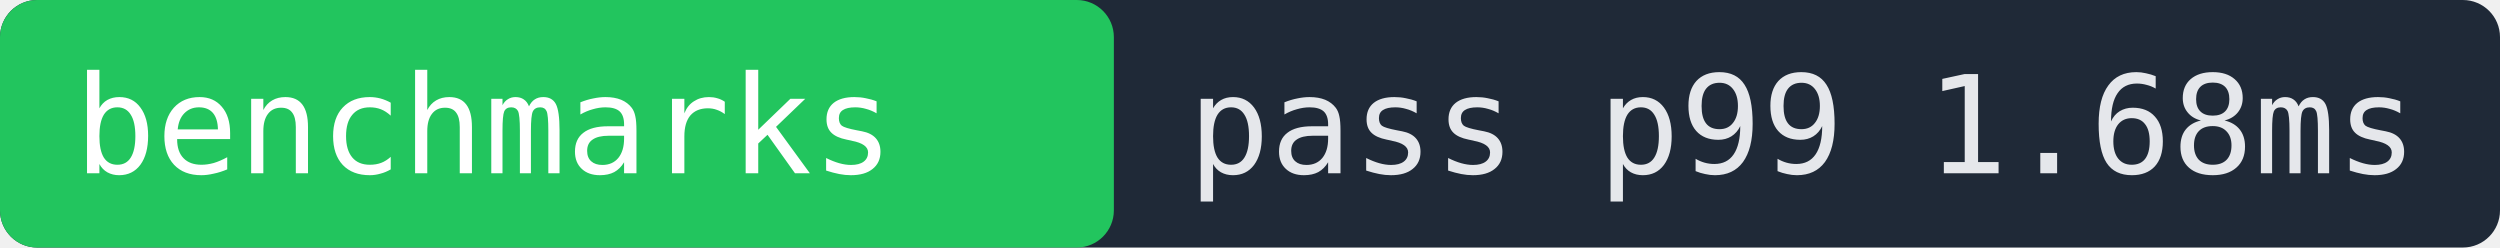
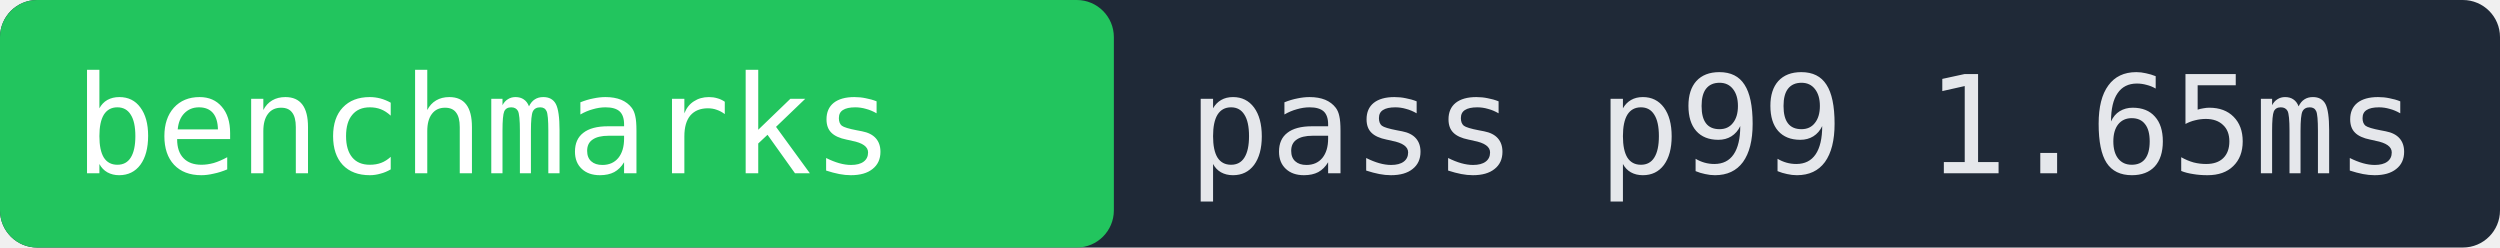
- <svg xmlns="http://www.w3.org/2000/svg" width="202" height="20" role="img" aria-label="benchmarks pass p99 1.68ms">
+ <svg xmlns="http://www.w3.org/2000/svg" width="202" height="20" role="img" aria-label="benchmarks pass p99 1.65ms">
  <rect width="202" height="20" fill="#1f2937" rx="3" />
  <rect x="0" width="90" height="20" fill="#22c55e" rx="3" />
  <text x="6" y="14" fill="#ffffff" font-family="monospace" font-size="11">benchmarks</text>
-   <text x="96" y="14" fill="#e5e7eb" font-family="monospace" font-size="11">pass p99 1.68ms</text>
+   <text x="96" y="14" fill="#e5e7eb" font-family="monospace" font-size="11">pass p99 1.65ms</text>
</svg>
